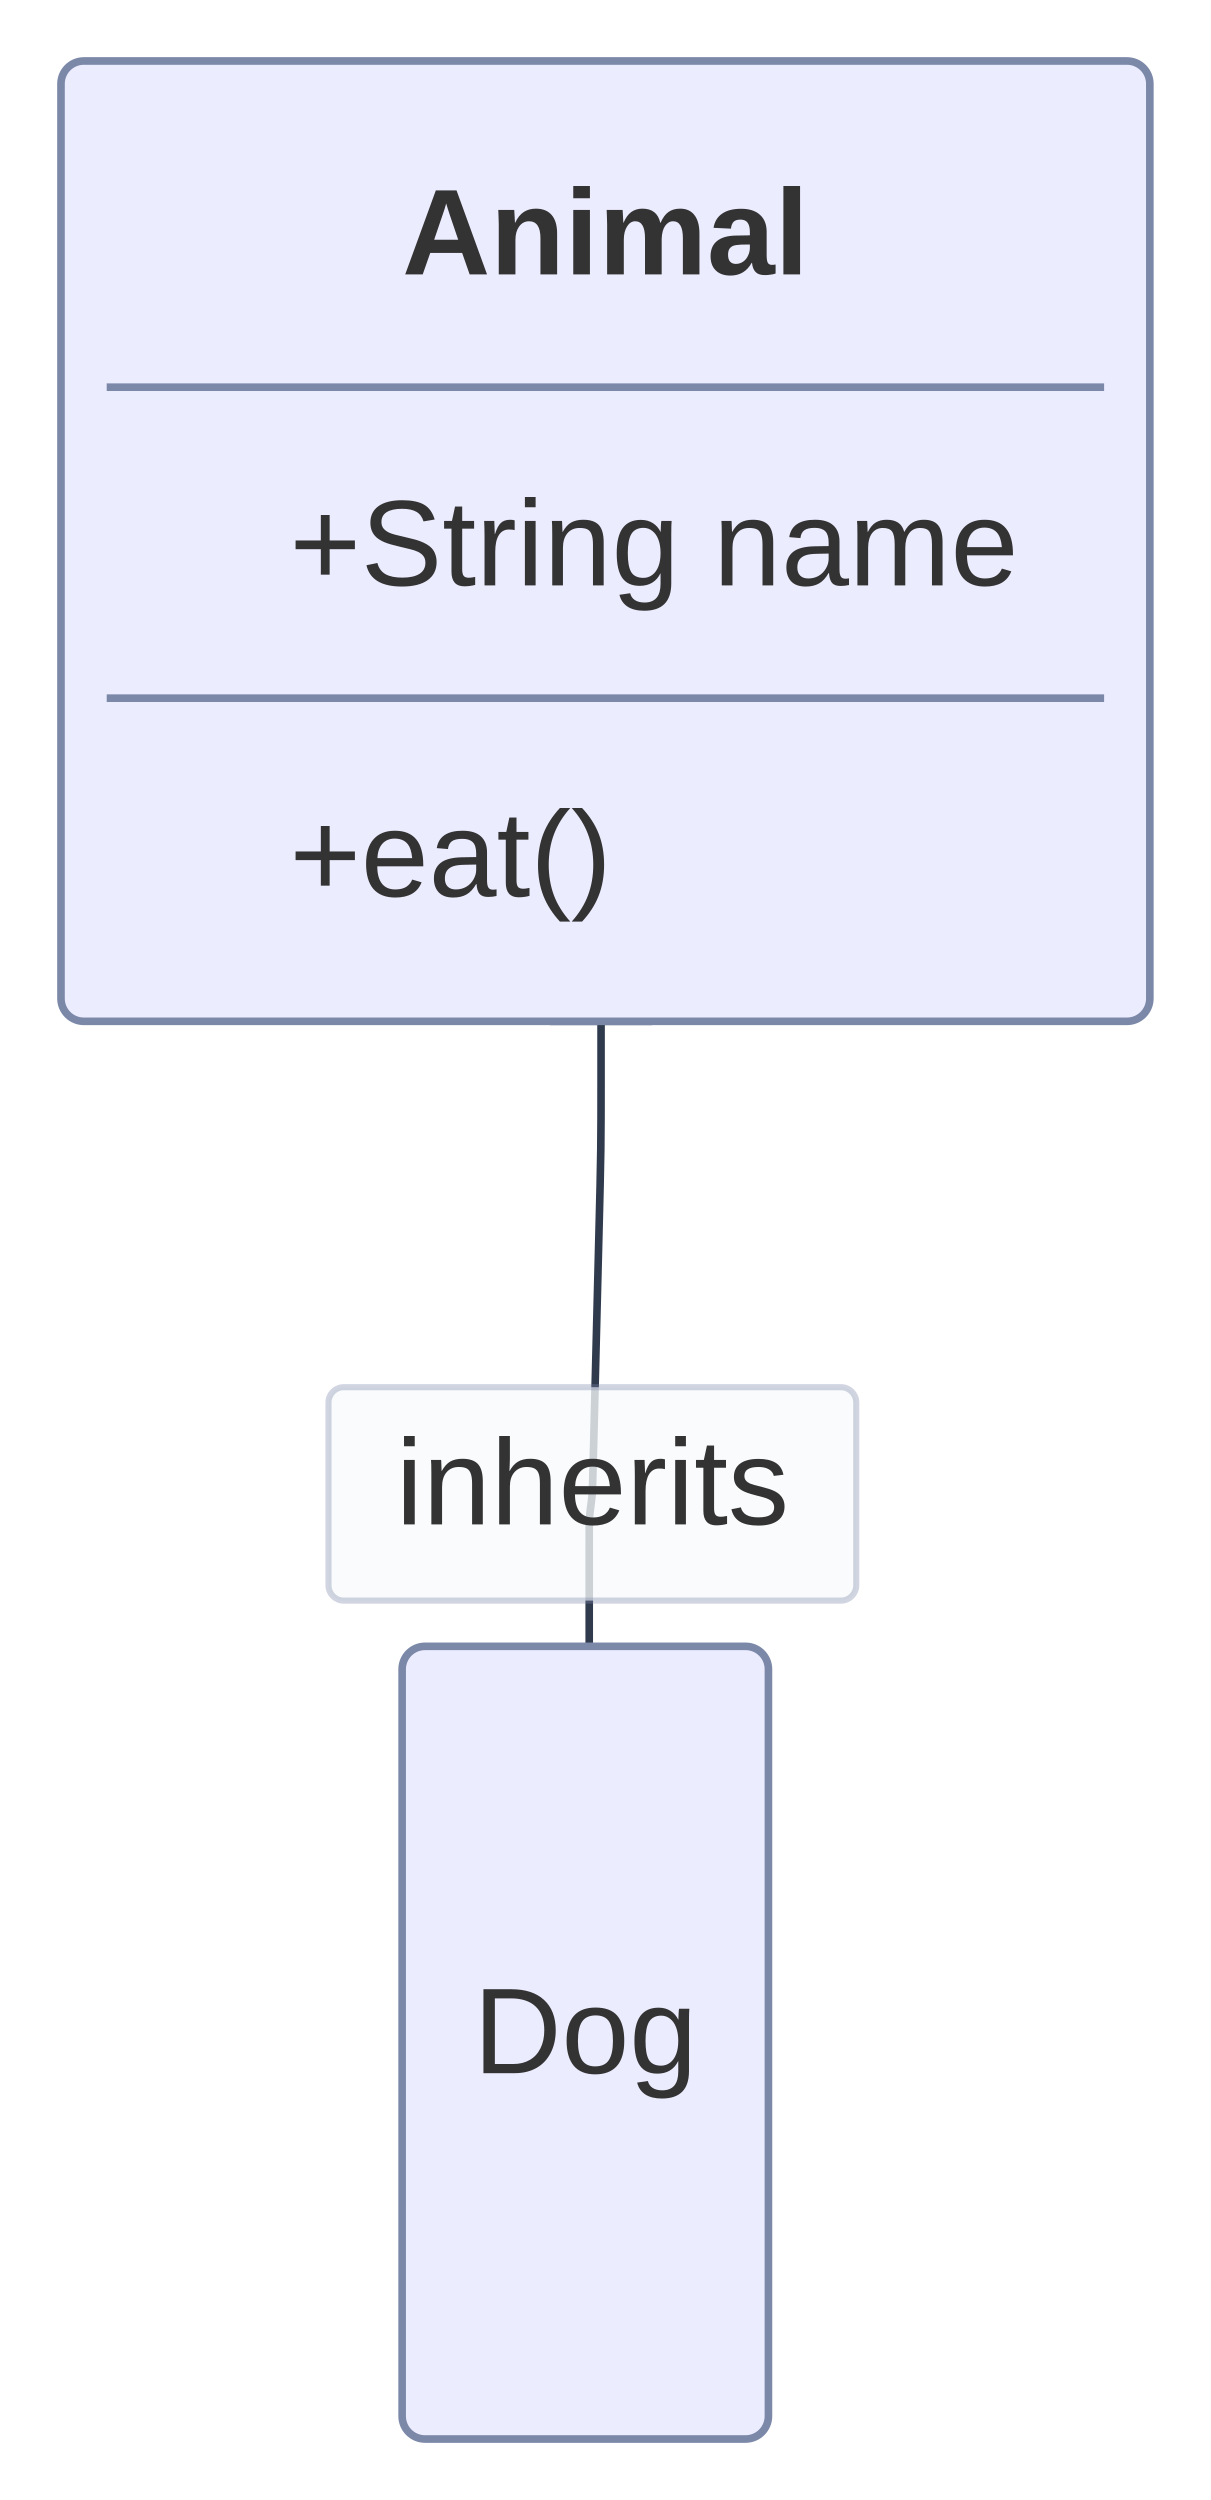
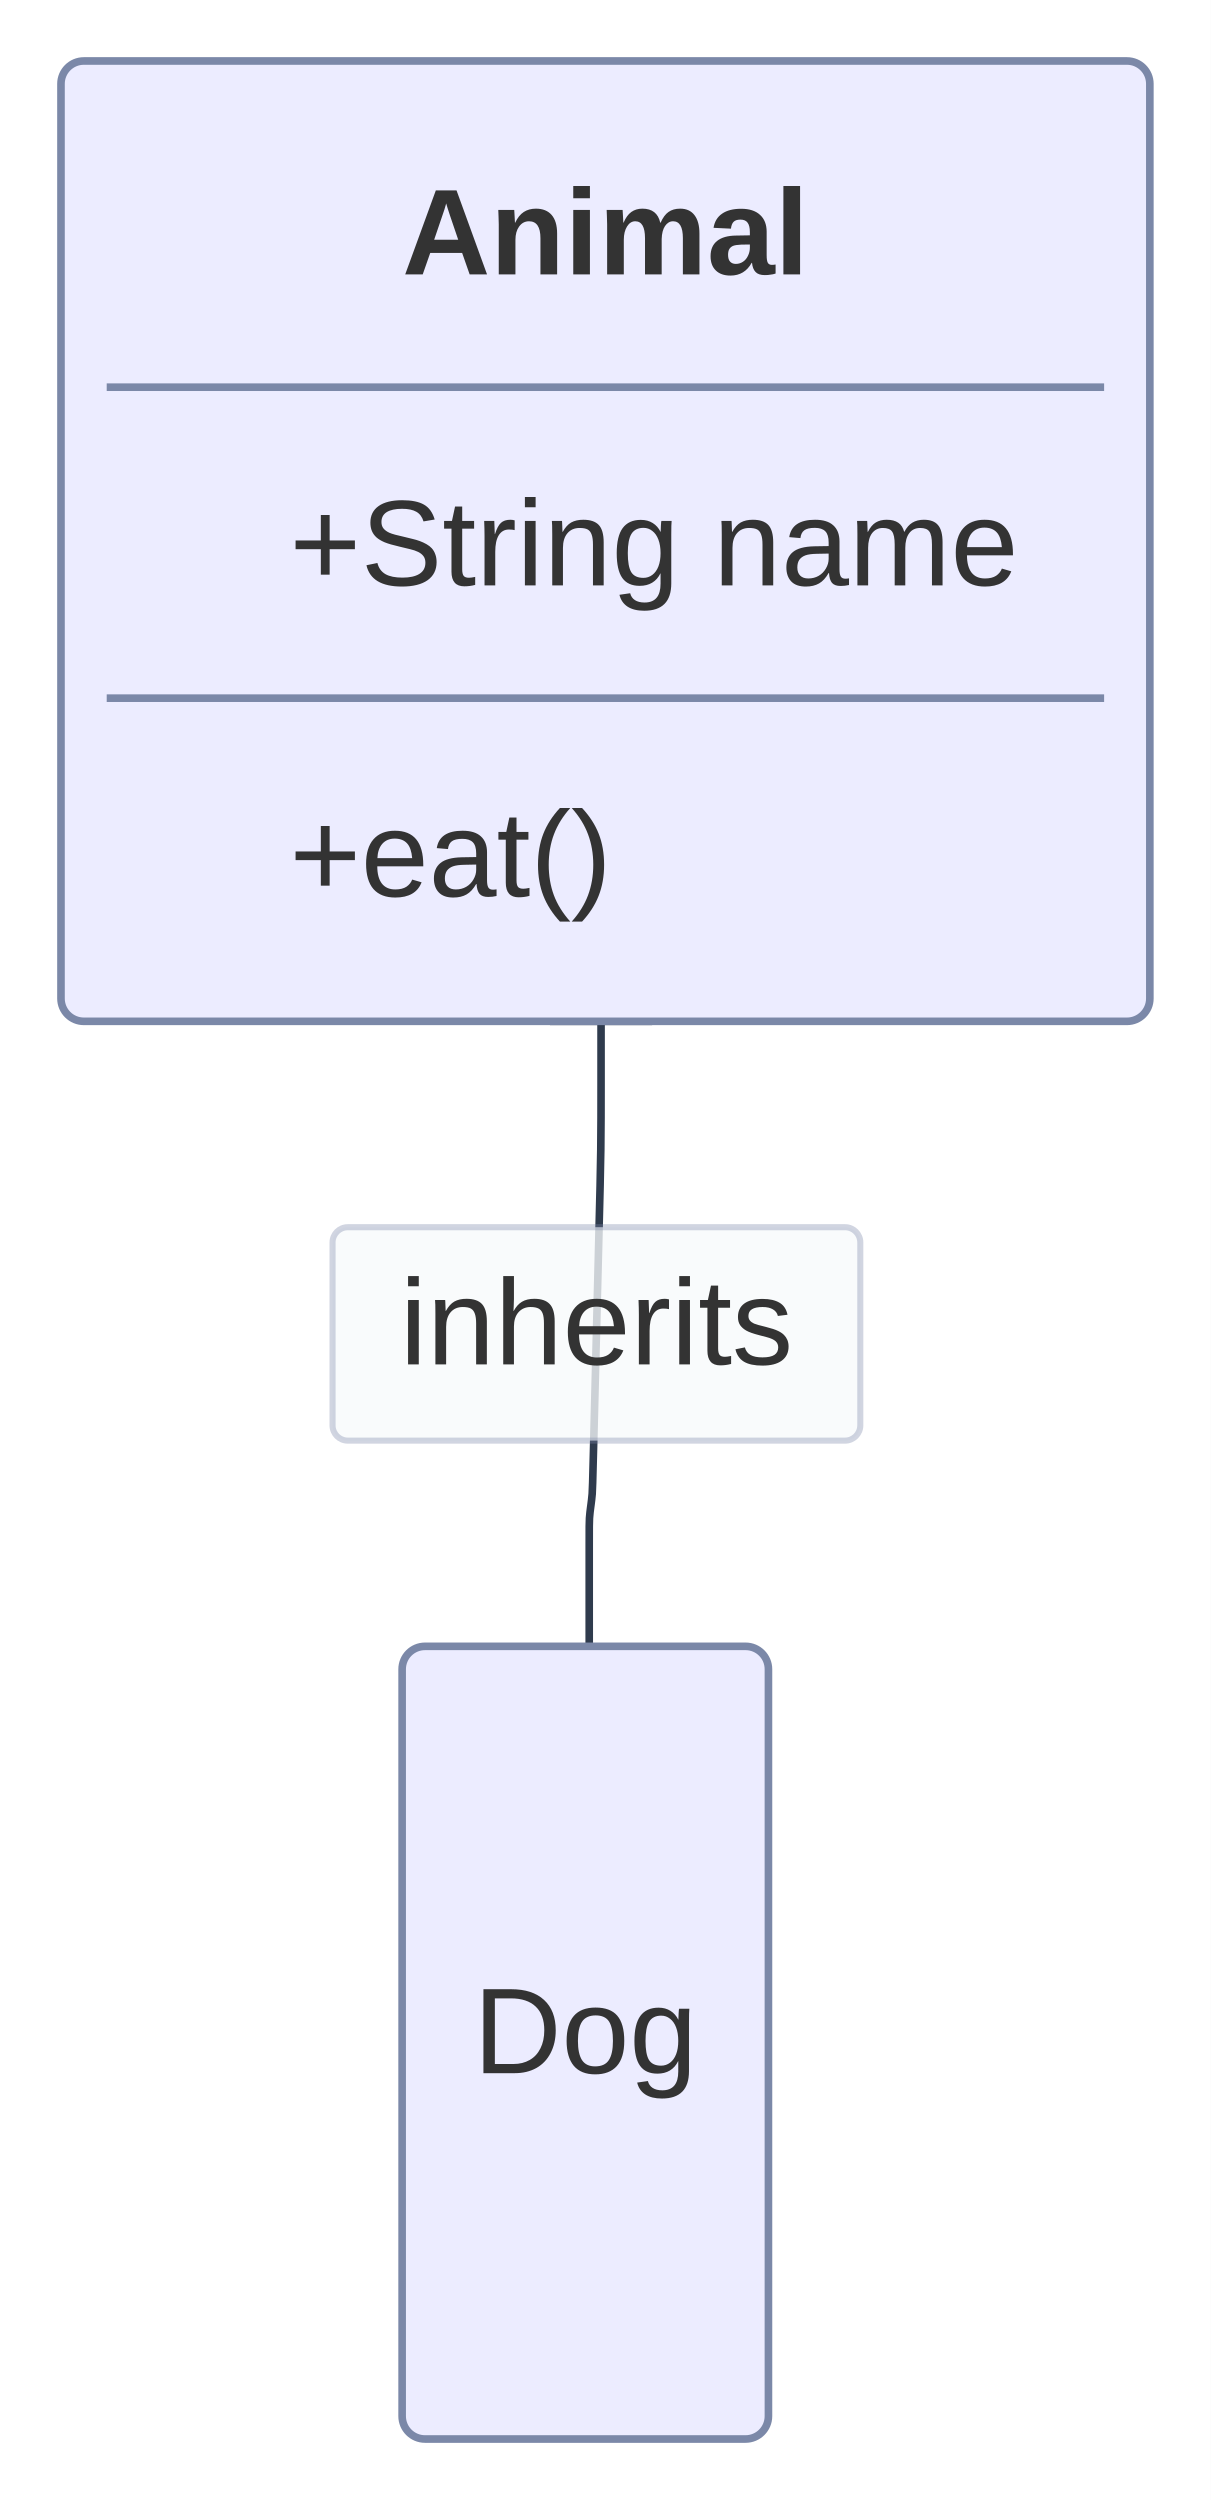
<svg xmlns="http://www.w3.org/2000/svg" width="158.861" height="328" viewBox="0 0 158.861 328">
  <rect x="0" y="0" width="158.861" height="328" fill="#FFFFFF" />
  <defs>
    <marker id="arrow-0" viewBox="0 0 10 10" refX="5" refY="5" markerUnits="userSpaceOnUse" markerWidth="8" markerHeight="8" orient="auto">
      <path d="M 0 0 L 10 5 L 0 10 z" fill="#2F3B4D" stroke="#2F3B4D" stroke-width="1" stroke-dasharray="1,0" />
    </marker>
    <marker id="arrow-start-0" viewBox="0 0 10 10" refX="4.5" refY="5" markerUnits="userSpaceOnUse" markerWidth="8" markerHeight="8" orient="auto">
      <path d="M 0 5 L 10 10 L 10 0 z" fill="#2F3B4D" stroke="#2F3B4D" stroke-width="1" stroke-dasharray="1,0" />
    </marker>
    <marker id="arrow-class-open-0" viewBox="0 0 20 14" refX="1" refY="7" markerUnits="userSpaceOnUse" markerWidth="20" markerHeight="14" orient="auto">
      <path d="M 1 7 L 18 13 V 1 Z" fill="none" stroke="#2F3B4D" stroke-width="1" stroke-dasharray="1,0" />
    </marker>
    <marker id="arrow-class-open-start-0" viewBox="0 0 20 14" refX="18" refY="7" markerUnits="userSpaceOnUse" markerWidth="20" markerHeight="14" orient="auto">
      <path d="M 1 7 L 18 13 V 1 Z" fill="none" stroke="#2F3B4D" stroke-width="1" stroke-dasharray="1,0" />
    </marker>
    <marker id="arrow-class-dep-0" viewBox="0 0 20 14" refX="13" refY="7" markerUnits="userSpaceOnUse" markerWidth="20" markerHeight="14" orient="auto">
      <path d="M 18 7 L 9 13 L 14 7 L 9 1 Z" fill="#2F3B4D" stroke="#2F3B4D" stroke-width="1" stroke-dasharray="1,0" />
    </marker>
    <marker id="arrow-class-dep-start-0" viewBox="0 0 20 14" refX="6" refY="7" markerUnits="userSpaceOnUse" markerWidth="20" markerHeight="14" orient="auto">
      <path d="M 5 7 L 9 13 L 1 7 L 9 1 Z" fill="#2F3B4D" stroke="#2F3B4D" stroke-width="1" stroke-dasharray="1,0" />
    </marker>
  </defs>
  <path d="M 78.858,134.000L 78.858,135.402C78.858,136.804,78.858,139.607,78.858,142.411C78.858,145.215,78.858,148.019,78.823,150.822C78.787,153.625,78.717,156.428,78.534,163.691C78.352,170.953,78.058,182.676,77.904,188.804C77.750,194.932,77.736,195.466,77.695,195.998C77.653,196.530,77.584,197.059,77.549,197.324C77.514,197.589,77.514,197.589,77.479,197.854C77.445,198.118,77.375,198.648,77.340,199.180C77.306,199.712,77.306,200.246,77.306,203.050C77.306,205.853,77.306,210.927,77.306,213.463L 77.306,216.000" fill="none" stroke="#2F3B4D" stroke-width="1" marker-start="url(#arrow-class-open-start-0)" stroke-linecap="round" stroke-linejoin="round" />
-   <rect x="43.10" y="182.00" width="69.24" height="28.00" rx="2" ry="2" fill="rgba(248,250,252, 0.92)" fill-opacity="0.85" stroke="#7B88A8" stroke-opacity="0.35" stroke-width="0.8" />
-   <text x="77.72" y="200.00" text-anchor="middle" font-family="'trebuchet ms', verdana, arial, sans-serif" font-size="16" fill="#333333">
-     <tspan x="77.72" dy="0.00">inherits</tspan>
+   <rect x="43.63" y="161.01" width="69.24" height="28.00" rx="2" ry="2" fill="rgba(248,250,252, 0.92)" fill-opacity="0.85" stroke="#7B88A8" stroke-opacity="0.35" stroke-width="0.8" />
+   <text x="78.25" y="179.01" text-anchor="middle" font-family="'trebuchet ms', verdana, arial, sans-serif" font-size="16" fill="#333333">
+     <tspan x="78.25" dy="0.00">inherits</tspan>
  </text>
  <rect x="8.00" y="8.00" width="142.86" height="126.00" rx="3" ry="3" fill="#ECECFF" stroke="#7B88A8" stroke-width="1" stroke-linejoin="round" stroke-linecap="round" />
  <line x1="14.00" y1="50.80" x2="144.86" y2="50.80" stroke="#7B88A8" stroke-width="1.0" />
  <line x1="14.00" y1="91.60" x2="144.86" y2="91.60" stroke="#7B88A8" stroke-width="1.0" />
  <text x="79.43" y="36.00" text-anchor="middle" font-family="'trebuchet ms', verdana, arial, sans-serif" font-size="16" fill="#333333">
    <tspan x="79.43" dy="0.00" font-weight="600">Animal</tspan>
  </text>
  <text x="38.00" y="76.80" text-anchor="start" font-family="'trebuchet ms', verdana, arial, sans-serif" font-size="16" fill="#333333">
    <tspan x="38.00" dy="0.00">+String name</tspan>
    <tspan x="38.00" dy="40.80">+eat()</tspan>
  </text>
  <rect x="52.76" y="216.00" width="48.06" height="104.00" rx="3" ry="3" fill="#ECECFF" stroke="#7B88A8" stroke-width="1" stroke-linejoin="round" stroke-linecap="round" />
  <text x="76.79" y="272.00" text-anchor="middle" font-family="'trebuchet ms', verdana, arial, sans-serif" font-size="16" fill="#333333">
    <tspan x="76.79" dy="0.00">Dog</tspan>
  </text>
</svg>
